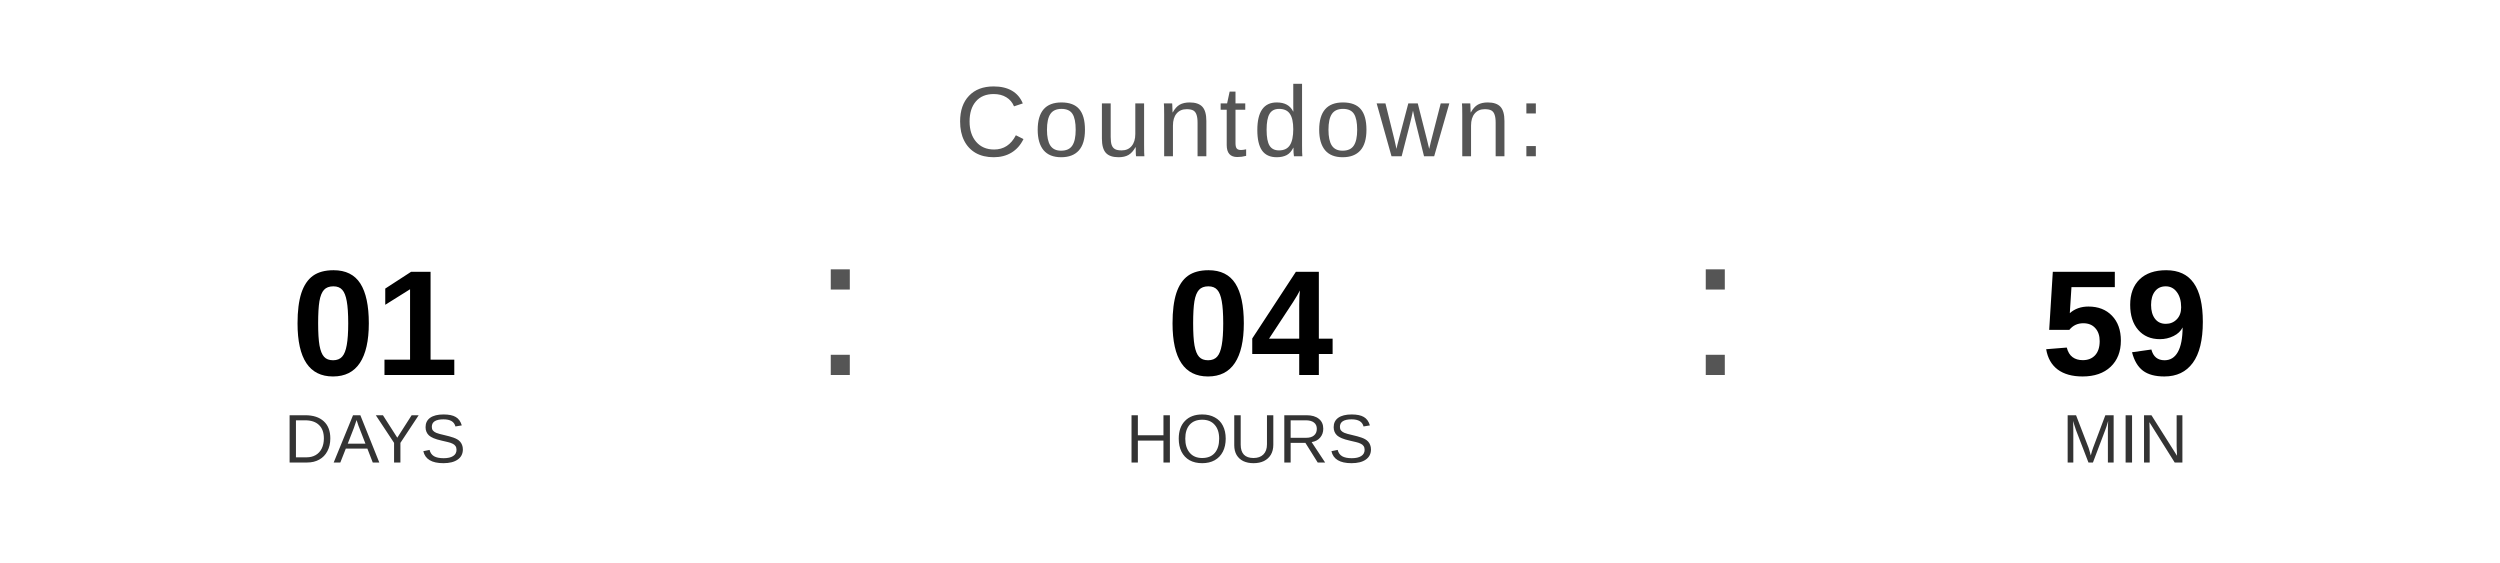
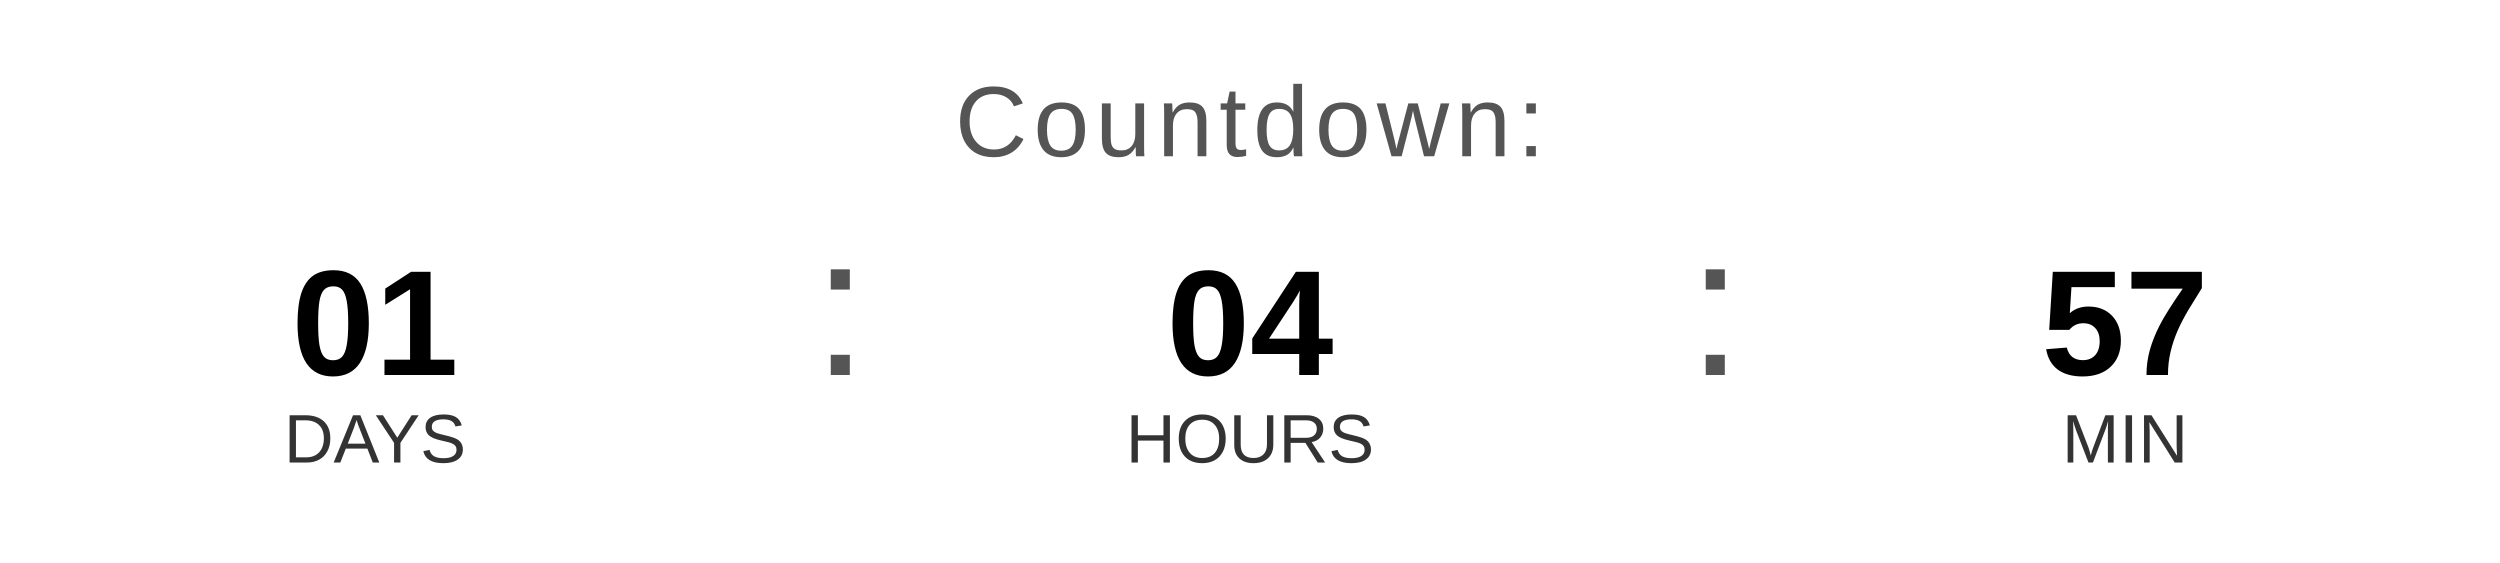
<svg xmlns="http://www.w3.org/2000/svg" width="400" height="90" viewBox="0 0 400 90">
  <text x="200" y="25" font-family="Arial, Helvetica, sans-serif" font-size="16" fill="#555555" text-anchor="middle" letter-spacing="1">
    Countdown:
  </text>
  <text x="60" y="60" font-family="Arial, Helvetica, sans-serif" font-size="24" font-weight="bold" fill="#000000" text-anchor="middle">01</text>
  <text x="60" y="74" font-family="Arial, Helvetica, sans-serif" font-size="11" fill="#333333" text-anchor="middle">DAYS</text>
  <text x="130" y="60" font-family="Arial, sans-serif" font-size="32" fill="#555555">:</text>
  <text x="200" y="60" font-family="Arial, Helvetica, sans-serif" font-size="24" font-weight="bold" fill="#000000" text-anchor="middle">04</text>
  <text x="200" y="74" font-family="Arial, Helvetica, sans-serif" font-size="11" fill="#333333" text-anchor="middle">HOURS</text>
  <text x="270" y="60" font-family="Arial, sans-serif" font-size="32" fill="#555555">:</text>
-   <text x="340" y="60" font-family="Arial, Helvetica, sans-serif" font-size="24" font-weight="bold" fill="#000000" text-anchor="middle">59</text>
+   <text x="340" y="60" font-family="Arial, Helvetica, sans-serif" font-size="24" font-weight="bold" fill="#000000" text-anchor="middle">57</text>
  <text x="340" y="74" font-family="Arial, Helvetica, sans-serif" font-size="11" fill="#333333" text-anchor="middle">MIN</text>
</svg>
